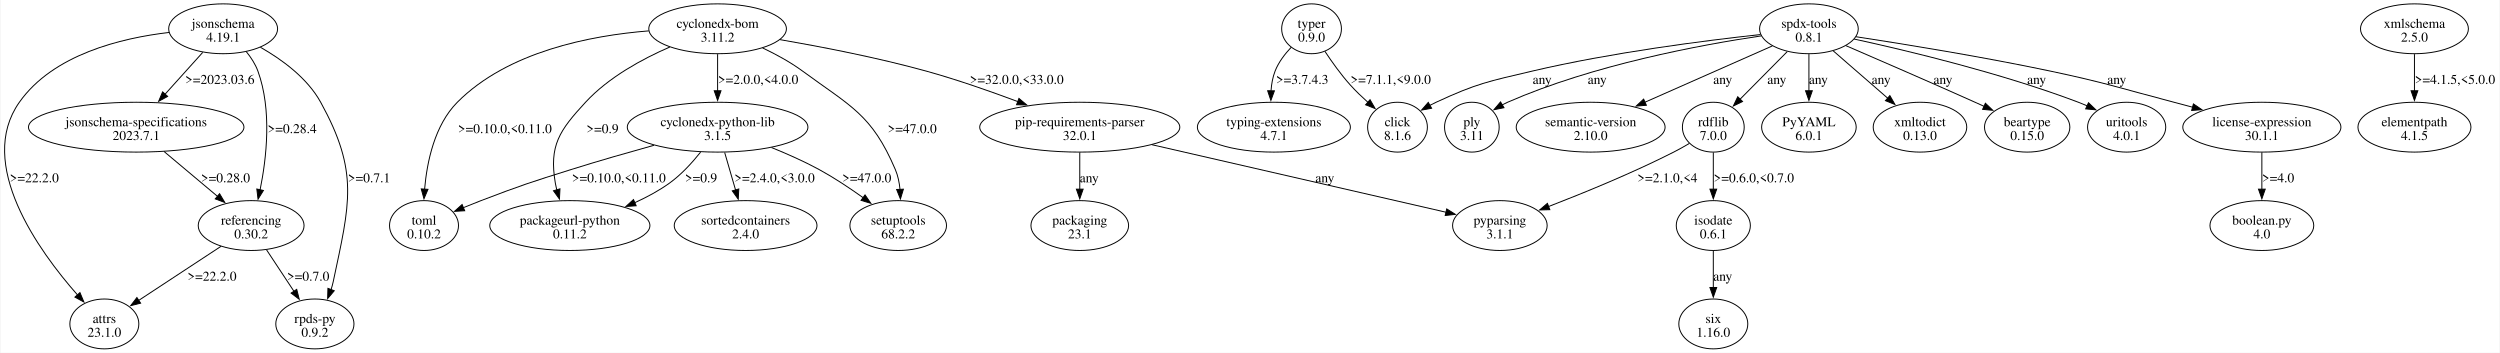
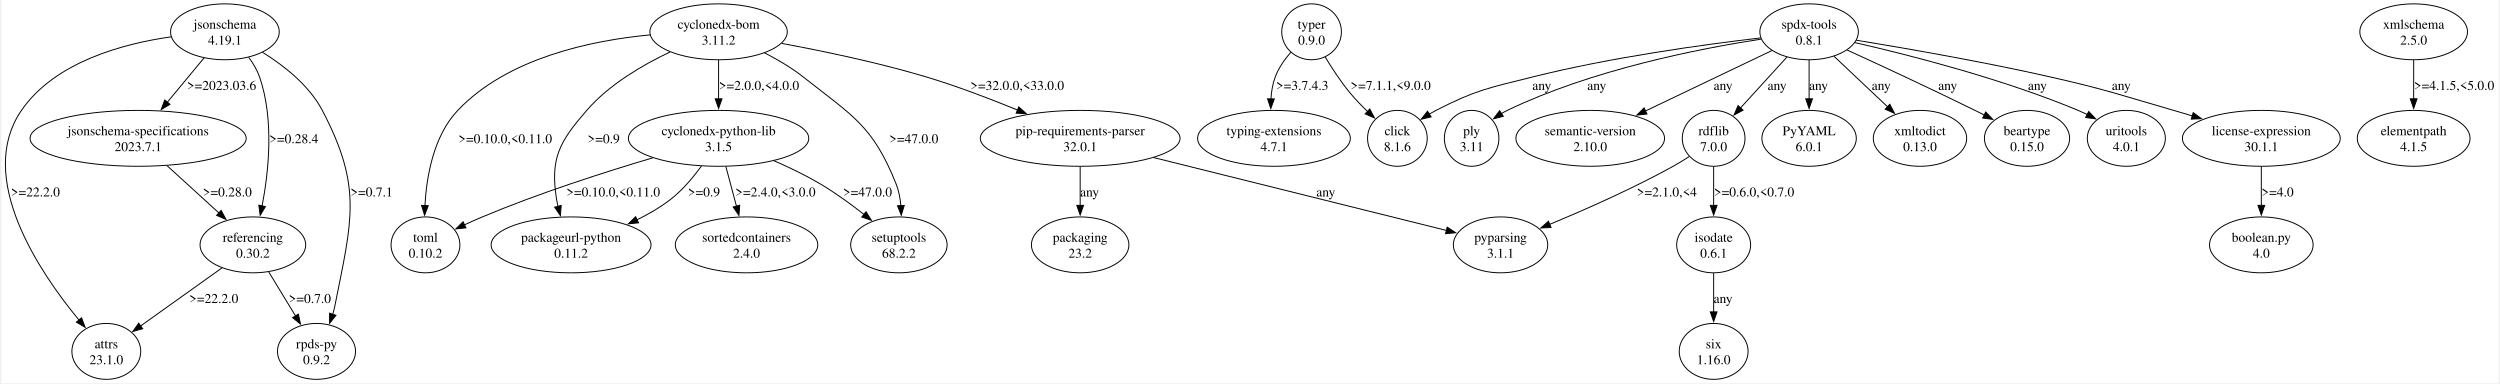
- <svg xmlns="http://www.w3.org/2000/svg" width="2587pt" height="365pt" viewBox="0.00 0.00 2587.46 365.23">
-   <g id="graph0" class="graph" transform="scale(1 1) rotate(0) translate(4 361.23)">
-     <polygon fill="white" stroke="none" points="-4,4 -4,-361.23 2583.46,-361.23 2583.46,4 -4,4" />
+ <svg xmlns="http://www.w3.org/2000/svg" width="2590pt" height="397pt" viewBox="0.00 0.00 2589.72 397.43">
+   <g id="graph0" class="graph" transform="scale(1 1) rotate(0) translate(4 393.43)">
+     <polygon fill="white" stroke="none" points="-4,4 -4,-393.43 2585.72,-393.43 2585.72,4 -4,4" />
    <g id="node1" class="node">
-       <ellipse fill="none" stroke="black" cx="103.46" cy="-25.81" rx="35.71" ry="25.81" />
-       <text text-anchor="middle" x="103.46" y="-26.76" font-family="Times,serif" font-size="14.00">attrs</text>
-       <text text-anchor="middle" x="103.46" y="-12.51" font-family="Times,serif" font-size="14.00">23.1.0</text>
+       <ellipse fill="none" stroke="black" cx="104.72" cy="-28.99" rx="35.71" ry="28.99" />
+       <text text-anchor="middle" x="104.72" y="-32.19" font-family="Times,serif" font-size="14.00">attrs</text>
+       <text text-anchor="middle" x="104.72" y="-15.69" font-family="Times,serif" font-size="14.00">23.1.0</text>
    </g>
    <g id="node2" class="node">
-       <ellipse fill="none" stroke="black" cx="738.46" cy="-331.42" rx="71.24" ry="25.81" />
-       <text text-anchor="middle" x="738.46" y="-332.37" font-family="Times,serif" font-size="14.00">cyclonedx-bom</text>
-       <text text-anchor="middle" x="738.46" y="-318.12" font-family="Times,serif" font-size="14.00">3.11.2</text>
+       <ellipse fill="none" stroke="black" cx="739.72" cy="-360.44" rx="71.24" ry="28.99" />
+       <text text-anchor="middle" x="739.72" y="-363.64" font-family="Times,serif" font-size="14.00">cyclonedx-bom</text>
+       <text text-anchor="middle" x="739.72" y="-347.14" font-family="Times,serif" font-size="14.00">3.11.2</text>
    </g>
    <g id="node3" class="node">
-       <ellipse fill="none" stroke="black" cx="738.46" cy="-229.55" rx="93.51" ry="25.81" />
-       <text text-anchor="middle" x="738.46" y="-230.5" font-family="Times,serif" font-size="14.00">cyclonedx-python-lib</text>
-       <text text-anchor="middle" x="738.46" y="-216.25" font-family="Times,serif" font-size="14.00">3.1.5</text>
+       <ellipse fill="none" stroke="black" cx="739.72" cy="-249.96" rx="93.51" ry="28.99" />
+       <text text-anchor="middle" x="739.72" y="-253.16" font-family="Times,serif" font-size="14.00">cyclonedx-python-lib</text>
+       <text text-anchor="middle" x="739.72" y="-236.66" font-family="Times,serif" font-size="14.00">3.1.5</text>
    </g>
    <g id="edge1" class="edge">
-       <path fill="none" stroke="black" d="M738.46,-305.21C738.46,-293.62 738.46,-279.65 738.46,-266.95" />
-       <polygon fill="black" stroke="black" points="741.96,-267.25 738.46,-257.25 734.96,-267.25 741.96,-267.25" />
-       <text text-anchor="middle" x="780.46" y="-274.31" font-family="Times,serif" font-size="14.00">&gt;=2.0.0,&lt;4.0.0</text>
+       <path fill="none" stroke="black" d="M739.72,-331.22C739.72,-318.89 739.72,-304.2 739.72,-290.78" />
+       <polygon fill="black" stroke="black" points="743.22,-290.93 739.72,-280.93 736.22,-290.93 743.22,-290.93" />
+       <text text-anchor="middle" x="781.72" y="-300.15" font-family="Times,serif" font-size="14.00">&gt;=2.0.0,&lt;4.0.0</text>
    </g>
    <g id="node4" class="node">
-       <ellipse fill="none" stroke="black" cx="585.46" cy="-127.68" rx="82.91" ry="25.81" />
-       <text text-anchor="middle" x="585.46" y="-128.63" font-family="Times,serif" font-size="14.00">packageurl-python</text>
-       <text text-anchor="middle" x="585.46" y="-114.38" font-family="Times,serif" font-size="14.00">0.11.2</text>
+       <ellipse fill="none" stroke="black" cx="586.72" cy="-139.47" rx="82.91" ry="28.99" />
+       <text text-anchor="middle" x="586.72" y="-142.67" font-family="Times,serif" font-size="14.00">packageurl-python</text>
+       <text text-anchor="middle" x="586.72" y="-126.17" font-family="Times,serif" font-size="14.00">0.11.2</text>
    </g>
    <g id="edge2" class="edge">
-       <path fill="none" stroke="black" d="M689.04,-312.57C660.48,-300.18 625.58,-281.23 601.71,-255.36 574.73,-226.13 563.78,-210.7 570.46,-171.49 570.85,-169.18 571.35,-166.84 571.93,-164.49" />
-       <polygon fill="black" stroke="black" points="575.23,-165.69 574.7,-155.11 568.51,-163.71 575.23,-165.69" />
-       <text text-anchor="middle" x="619.33" y="-223.37" font-family="Times,serif" font-size="14.00">&gt;=0.9</text>
+       <path fill="none" stroke="black" d="M689.33,-339.49C660.79,-326.02 626.25,-305.79 602.97,-278.95 574.54,-246.17 564.91,-229.31 571.72,-186.47 572.09,-184.13 572.56,-181.76 573.1,-179.38" />
+       <polygon fill="black" stroke="black" points="576.46,-180.37 575.68,-169.8 569.7,-178.55 576.46,-180.37" />
+       <text text-anchor="middle" x="620.59" y="-244.91" font-family="Times,serif" font-size="14.00">&gt;=0.9</text>
    </g>
    <g id="node5" class="node">
-       <ellipse fill="none" stroke="black" cx="1113.46" cy="-229.55" rx="103.59" ry="25.81" />
-       <text text-anchor="middle" x="1113.46" y="-230.5" font-family="Times,serif" font-size="14.00">pip-requirements-parser</text>
-       <text text-anchor="middle" x="1113.46" y="-216.25" font-family="Times,serif" font-size="14.00">32.0.1</text>
+       <ellipse fill="none" stroke="black" cx="1114.72" cy="-249.96" rx="103.59" ry="28.99" />
+       <text text-anchor="middle" x="1114.72" y="-253.16" font-family="Times,serif" font-size="14.00">pip-requirements-parser</text>
+       <text text-anchor="middle" x="1114.72" y="-236.66" font-family="Times,serif" font-size="14.00">32.0.1</text>
    </g>
    <g id="edge3" class="edge">
-       <path fill="none" stroke="black" d="M802.84,-320.24C846.09,-312.78 904.16,-301.53 954.46,-287.61 986.16,-278.83 1020.61,-266.79 1049.31,-256.03" />
-       <polygon fill="black" stroke="black" points="1050.48,-259.33 1058.59,-252.51 1048,-252.78 1050.48,-259.33" />
-       <text text-anchor="middle" x="1048.21" y="-274.31" font-family="Times,serif" font-size="14.00">&gt;=32.0.0,&lt;33.0.0</text>
+       <path fill="none" stroke="black" d="M805.17,-348.41C848.37,-340.42 905.97,-328.41 955.72,-313.45 987.2,-303.98 1021.22,-291 1049.69,-279.32" />
+       <polygon fill="black" stroke="black" points="1051.02,-282.56 1058.91,-275.49 1048.34,-276.09 1051.02,-282.56" />
+       <text text-anchor="middle" x="1049.47" y="-300.15" font-family="Times,serif" font-size="14.00">&gt;=32.0.0,&lt;33.0.0</text>
    </g>
    <g id="node6" class="node">
-       <ellipse fill="none" stroke="black" cx="925.46" cy="-127.68" rx="50.03" ry="25.81" />
-       <text text-anchor="middle" x="925.46" y="-128.63" font-family="Times,serif" font-size="14.00">setuptools</text>
-       <text text-anchor="middle" x="925.46" y="-114.38" font-family="Times,serif" font-size="14.00">68.2.2</text>
+       <ellipse fill="none" stroke="black" cx="926.72" cy="-139.47" rx="50.03" ry="28.99" />
+       <text text-anchor="middle" x="926.72" y="-142.67" font-family="Times,serif" font-size="14.00">setuptools</text>
+       <text text-anchor="middle" x="926.72" y="-126.17" font-family="Times,serif" font-size="14.00">68.2.2</text>
    </g>
    <g id="edge4" class="edge">
-       <path fill="none" stroke="black" d="M785.02,-311.62C798.95,-305 813.86,-296.86 826.46,-287.61 876.58,-250.76 897.99,-242.94 922.46,-185.74 925.21,-179.29 926.68,-172.05 927.35,-164.96" />
-       <polygon fill="black" stroke="black" points="930.84,-165.33 927.77,-155.19 923.84,-165.03 930.84,-165.33" />
-       <text text-anchor="middle" x="939.96" y="-223.37" font-family="Times,serif" font-size="14.00">&gt;=47.0.0</text>
+       <path fill="none" stroke="black" d="M787.38,-338.63C801.05,-331.6 815.54,-323.06 827.72,-313.45 878.76,-273.13 899.49,-263.34 923.72,-202.97 926.6,-195.79 928.11,-187.77 928.79,-179.93" />
+       <polygon fill="black" stroke="black" points="932.27,-180.34 929.19,-170.2 925.28,-180.05 932.27,-180.34" />
+       <text text-anchor="middle" x="942.22" y="-244.91" font-family="Times,serif" font-size="14.00">&gt;=47.0.0</text>
    </g>
    <g id="node7" class="node">
-       <ellipse fill="none" stroke="black" cx="434.46" cy="-127.68" rx="35.71" ry="25.81" />
-       <text text-anchor="middle" x="434.46" y="-128.63" font-family="Times,serif" font-size="14.00">toml</text>
-       <text text-anchor="middle" x="434.46" y="-114.38" font-family="Times,serif" font-size="14.00">0.10.2</text>
+       <ellipse fill="none" stroke="black" cx="435.72" cy="-139.47" rx="35.71" ry="28.99" />
+       <text text-anchor="middle" x="435.72" y="-142.67" font-family="Times,serif" font-size="14.00">toml</text>
+       <text text-anchor="middle" x="435.72" y="-126.17" font-family="Times,serif" font-size="14.00">0.10.2</text>
    </g>
    <g id="edge5" class="edge">
-       <path fill="none" stroke="black" d="M667.23,-329.26C606.54,-324.41 521.09,-307.79 468.96,-255.36 445.4,-231.67 437.51,-193.58 435.07,-165.35" />
-       <polygon fill="black" stroke="black" points="438.56,-165.18 434.42,-155.43 431.58,-165.64 438.56,-165.18" />
-       <text text-anchor="middle" x="518.21" y="-223.37" font-family="Times,serif" font-size="14.00">&gt;=0.10.0,&lt;0.11.0</text>
+       <path fill="none" stroke="black" d="M668.65,-357.24C607.37,-351.45 520.83,-333.31 469.22,-278.95 444.15,-252.55 436.83,-210.72 435.14,-179.95" />
+       <polygon fill="black" stroke="black" points="438.65,-180.13 434.8,-170.26 431.65,-180.37 438.65,-180.13" />
+       <text text-anchor="middle" x="518.47" y="-244.91" font-family="Times,serif" font-size="14.00">&gt;=0.10.0,&lt;0.11.0</text>
    </g>
    <g id="edge8" class="edge">
-       <path fill="none" stroke="black" d="M720.86,-203.72C712.1,-192.73 700.76,-180.32 688.46,-171.49 677.58,-163.68 665.06,-156.97 652.59,-151.33" />
-       <polygon fill="black" stroke="black" points="654.12,-148.17 643.55,-147.44 651.35,-154.6 654.12,-148.17" />
-       <text text-anchor="middle" x="721.33" y="-172.44" font-family="Times,serif" font-size="14.00">&gt;=0.9</text>
+       <path fill="none" stroke="black" d="M721.97,-221.23C713.34,-209.37 702.14,-196.07 689.72,-186.47 679.24,-178.37 667.12,-171.35 654.96,-165.39" />
+       <polygon fill="black" stroke="black" points="656.67,-162.33 646.13,-161.28 653.71,-168.67 656.67,-162.33" />
+       <text text-anchor="middle" x="724.59" y="-189.67" font-family="Times,serif" font-size="14.00">&gt;=0.9</text>
    </g>
    <g id="edge9" class="edge">
-       <path fill="none" stroke="black" d="M794.28,-208.45C810.48,-201.91 827.97,-194.15 843.46,-185.74 859.06,-177.26 875.3,-166.44 889.16,-156.51" />
-       <polygon fill="black" stroke="black" points="891.11,-159.42 897.13,-150.7 886.99,-153.76 891.11,-159.42" />
-       <text text-anchor="middle" x="892.96" y="-172.44" font-family="Times,serif" font-size="14.00">&gt;=47.0.0</text>
+       <path fill="none" stroke="black" d="M797.07,-226.77C812.89,-219.87 829.8,-211.75 844.72,-202.97 860.53,-193.66 876.83,-181.78 890.7,-170.88" />
+       <polygon fill="black" stroke="black" points="892.62,-173.83 898.24,-164.85 888.24,-168.36 892.62,-173.83" />
+       <text text-anchor="middle" x="894.22" y="-189.67" font-family="Times,serif" font-size="14.00">&gt;=47.0.0</text>
    </g>
    <g id="edge11" class="edge">
-       <path fill="none" stroke="black" d="M672.59,-210.81C645.91,-203.4 614.86,-194.49 586.96,-185.74 545.01,-172.59 534.52,-169.18 493.46,-153.49 487.4,-151.17 481.05,-148.63 474.84,-146.08" />
-       <polygon fill="black" stroke="black" points="476.59,-143.01 466.02,-142.39 473.9,-149.47 476.59,-143.01" />
-       <text text-anchor="middle" x="636.21" y="-172.44" font-family="Times,serif" font-size="14.00">&gt;=0.10.0,&lt;0.11.0</text>
+       <path fill="none" stroke="black" d="M671.57,-229.8C621.8,-215.03 553.11,-193.03 494.72,-168.47 488.62,-165.9 482.25,-163.06 476.03,-160.19" />
+       <polygon fill="black" stroke="black" points="477.71,-157.11 467.17,-156.03 474.73,-163.44 477.71,-157.11" />
+       <text text-anchor="middle" x="630.47" y="-189.67" font-family="Times,serif" font-size="14.00">&gt;=0.10.0,&lt;0.11.0</text>
    </g>
    <g id="node10" class="node">
-       <ellipse fill="none" stroke="black" cx="767.46" cy="-127.68" rx="73.89" ry="25.81" />
-       <text text-anchor="middle" x="767.46" y="-128.63" font-family="Times,serif" font-size="14.00">sortedcontainers</text>
-       <text text-anchor="middle" x="767.46" y="-114.38" font-family="Times,serif" font-size="14.00">2.4.0</text>
+       <ellipse fill="none" stroke="black" cx="768.72" cy="-139.47" rx="73.89" ry="28.99" />
+       <text text-anchor="middle" x="768.72" y="-142.67" font-family="Times,serif" font-size="14.00">sortedcontainers</text>
+       <text text-anchor="middle" x="768.72" y="-126.17" font-family="Times,serif" font-size="14.00">2.4.0</text>
    </g>
    <g id="edge10" class="edge">
-       <path fill="none" stroke="black" d="M745.77,-203.35C749.2,-191.55 753.34,-177.28 757.08,-164.4" />
-       <polygon fill="black" stroke="black" points="760.39,-165.56 759.82,-154.98 753.67,-163.61 760.39,-165.56" />
-       <text text-anchor="middle" x="797.46" y="-172.44" font-family="Times,serif" font-size="14.00">&gt;=2.4.0,&lt;3.0.0</text>
+       <path fill="none" stroke="black" d="M747.26,-220.74C750.62,-208.18 754.62,-193.19 758.26,-179.58" />
+       <polygon fill="black" stroke="black" points="761.62,-180.58 760.82,-170.01 754.86,-178.77 761.62,-180.58" />
+       <text text-anchor="middle" x="798.72" y="-189.67" font-family="Times,serif" font-size="14.00">&gt;=2.4.0,&lt;3.0.0</text>
    </g>
    <g id="node8" class="node">
-       <ellipse fill="none" stroke="black" cx="1113.46" cy="-127.68" rx="50.56" ry="25.81" />
-       <text text-anchor="middle" x="1113.46" y="-128.63" font-family="Times,serif" font-size="14.00">packaging</text>
-       <text text-anchor="middle" x="1113.46" y="-114.38" font-family="Times,serif" font-size="14.00">23.1</text>
+       <ellipse fill="none" stroke="black" cx="1114.72" cy="-139.47" rx="50.56" ry="28.99" />
+       <text text-anchor="middle" x="1114.72" y="-142.67" font-family="Times,serif" font-size="14.00">packaging</text>
+       <text text-anchor="middle" x="1114.72" y="-126.17" font-family="Times,serif" font-size="14.00">23.2</text>
    </g>
    <g id="edge6" class="edge">
-       <path fill="none" stroke="black" d="M1113.46,-203.35C1113.46,-191.75 1113.46,-177.79 1113.46,-165.08" />
-       <polygon fill="black" stroke="black" points="1116.96,-165.38 1113.46,-155.38 1109.96,-165.38 1116.96,-165.38" />
-       <text text-anchor="middle" x="1123.21" y="-172.44" font-family="Times,serif" font-size="14.00">any</text>
+       <path fill="none" stroke="black" d="M1114.72,-220.74C1114.72,-208.4 1114.72,-193.72 1114.72,-180.3" />
+       <polygon fill="black" stroke="black" points="1118.22,-180.44 1114.72,-170.44 1111.22,-180.44 1118.22,-180.44" />
+       <text text-anchor="middle" x="1124.47" y="-189.67" font-family="Times,serif" font-size="14.00">any</text>
    </g>
    <g id="node9" class="node">
-       <ellipse fill="none" stroke="black" cx="1548.46" cy="-127.68" rx="48.97" ry="25.81" />
-       <text text-anchor="middle" x="1548.46" y="-128.63" font-family="Times,serif" font-size="14.00">pyparsing</text>
-       <text text-anchor="middle" x="1548.46" y="-114.38" font-family="Times,serif" font-size="14.00">3.1.1</text>
+       <ellipse fill="none" stroke="black" cx="1550.72" cy="-139.47" rx="48.97" ry="28.99" />
+       <text text-anchor="middle" x="1550.72" y="-142.67" font-family="Times,serif" font-size="14.00">pyparsing</text>
+       <text text-anchor="middle" x="1550.72" y="-126.17" font-family="Times,serif" font-size="14.00">3.1.1</text>
    </g>
    <g id="edge7" class="edge">
-       <path fill="none" stroke="black" d="M1188.23,-211.38C1274.83,-191.5 1415.45,-159.21 1492.9,-141.43" />
-       <polygon fill="black" stroke="black" points="1493.42,-144.91 1502.38,-139.26 1491.85,-138.08 1493.42,-144.91" />
-       <text text-anchor="middle" x="1367.21" y="-172.44" font-family="Times,serif" font-size="14.00">any</text>
+       <path fill="none" stroke="black" d="M1190.91,-230C1277.69,-208.41 1417.44,-173.64 1494.75,-154.4" />
+       <polygon fill="black" stroke="black" points="1495.36,-157.85 1504.22,-152.04 1493.67,-151.06 1495.36,-157.85" />
+       <text text-anchor="middle" x="1369.47" y="-189.67" font-family="Times,serif" font-size="14.00">any</text>
    </g>
    <g id="node11" class="node">
-       <ellipse fill="none" stroke="black" cx="226.46" cy="-331.42" rx="56.39" ry="25.81" />
-       <text text-anchor="middle" x="226.46" y="-332.37" font-family="Times,serif" font-size="14.00">jsonschema</text>
-       <text text-anchor="middle" x="226.46" y="-318.12" font-family="Times,serif" font-size="14.00">4.19.1</text>
+       <ellipse fill="none" stroke="black" cx="227.72" cy="-360.44" rx="56.39" ry="28.99" />
+       <text text-anchor="middle" x="227.72" y="-363.64" font-family="Times,serif" font-size="14.00">jsonschema</text>
+       <text text-anchor="middle" x="227.72" y="-347.14" font-family="Times,serif" font-size="14.00">4.19.1</text>
    </g>
    <g id="edge12" class="edge">
-       <path fill="none" stroke="black" d="M170.55,-327.63C120.68,-321.84 50.31,-304.76 15.46,-255.36 -29.59,-191.52 35.37,-101.58 75.62,-55.89" />
-       <polygon fill="black" stroke="black" points="78.19,-58.26 82.29,-48.49 72.99,-53.58 78.19,-58.26" />
-       <text text-anchor="middle" x="30.96" y="-172.44" font-family="Times,serif" font-size="14.00">&gt;=22.2.0</text>
+       <path fill="none" stroke="black" d="M172.16,-355.25C122.17,-348.19 51.41,-329.32 16.72,-278.95 -31.14,-209.47 35.29,-111.21 76.42,-61.47" />
+       <polygon fill="black" stroke="black" points="79.02,-63.82 82.8,-53.92 73.67,-59.3 79.02,-63.82" />
+       <text text-anchor="middle" x="31.22" y="-189.67" font-family="Times,serif" font-size="14.00">&gt;=22.2.0</text>
    </g>
    <g id="node12" class="node">
-       <ellipse fill="none" stroke="black" cx="136.46" cy="-229.55" rx="111.55" ry="25.81" />
-       <text text-anchor="middle" x="136.46" y="-230.5" font-family="Times,serif" font-size="14.00">jsonschema-specifications</text>
-       <text text-anchor="middle" x="136.46" y="-216.25" font-family="Times,serif" font-size="14.00">2023.7.1</text>
+       <ellipse fill="none" stroke="black" cx="137.72" cy="-249.96" rx="112.08" ry="28.99" />
+       <text text-anchor="middle" x="137.72" y="-253.16" font-family="Times,serif" font-size="14.00">jsonschema-specifications</text>
+       <text text-anchor="middle" x="137.72" y="-236.66" font-family="Times,serif" font-size="14.00">2023.7.1</text>
    </g>
    <g id="edge13" class="edge">
-       <path fill="none" stroke="black" d="M205.35,-307C193.74,-294.11 179.13,-277.9 166.35,-263.72" />
-       <polygon fill="black" stroke="black" points="168.99,-261.42 159.69,-256.33 163.79,-266.1 168.99,-261.42" />
-       <text text-anchor="middle" x="223.08" y="-274.31" font-family="Times,serif" font-size="14.00">&gt;=2023.03.6</text>
+       <path fill="none" stroke="black" d="M206.16,-333.46C194.68,-319.62 180.38,-302.39 167.83,-287.25" />
+       <polygon fill="black" stroke="black" points="170.72,-285.25 161.64,-279.79 165.33,-289.72 170.72,-285.25" />
+       <text text-anchor="middle" x="224.34" y="-300.15" font-family="Times,serif" font-size="14.00">&gt;=2023.03.6</text>
    </g>
    <g id="node13" class="node">
-       <ellipse fill="none" stroke="black" cx="255.46" cy="-127.68" rx="54.8" ry="25.81" />
-       <text text-anchor="middle" x="255.46" y="-128.63" font-family="Times,serif" font-size="14.00">referencing</text>
-       <text text-anchor="middle" x="255.46" y="-114.38" font-family="Times,serif" font-size="14.00">0.30.2</text>
+       <ellipse fill="none" stroke="black" cx="256.72" cy="-139.47" rx="54.8" ry="28.99" />
+       <text text-anchor="middle" x="256.72" y="-142.67" font-family="Times,serif" font-size="14.00">referencing</text>
+       <text text-anchor="middle" x="256.72" y="-126.17" font-family="Times,serif" font-size="14.00">0.30.2</text>
    </g>
    <g id="edge14" class="edge">
-       <path fill="none" stroke="black" d="M250.33,-307.88C255.28,-301.82 259.79,-294.91 262.46,-287.61 277.14,-247.34 271.44,-197.48 264.69,-164.46" />
-       <polygon fill="black" stroke="black" points="268.17,-164.02 262.61,-155.01 261.34,-165.53 268.17,-164.02" />
-       <text text-anchor="middle" x="297.96" y="-223.37" font-family="Times,serif" font-size="14.00">&gt;=0.28.4</text>
+       <path fill="none" stroke="black" d="M252.36,-334.01C257.01,-327.75 261.2,-320.73 263.72,-313.45 278.88,-269.48 273.15,-215.46 266.25,-179.61" />
+       <polygon fill="black" stroke="black" points="269.74,-179.21 264.3,-170.13 262.89,-180.63 269.74,-179.21" />
+       <text text-anchor="middle" x="299.22" y="-244.91" font-family="Times,serif" font-size="14.00">&gt;=0.28.4</text>
    </g>
    <g id="node14" class="node">
-       <ellipse fill="none" stroke="black" cx="321.46" cy="-25.81" rx="40.48" ry="25.81" />
-       <text text-anchor="middle" x="321.46" y="-26.76" font-family="Times,serif" font-size="14.00">rpds-py</text>
-       <text text-anchor="middle" x="321.46" y="-12.51" font-family="Times,serif" font-size="14.00">0.9.2</text>
+       <ellipse fill="none" stroke="black" cx="322.72" cy="-28.99" rx="40.48" ry="28.99" />
+       <text text-anchor="middle" x="322.72" y="-32.19" font-family="Times,serif" font-size="14.00">rpds-py</text>
+       <text text-anchor="middle" x="322.72" y="-15.69" font-family="Times,serif" font-size="14.00">0.9.2</text>
    </g>
    <g id="edge15" class="edge">
-       <path fill="none" stroke="black" d="M265.05,-312.28C287.32,-299.63 313.59,-280.52 327.46,-255.36 367.4,-182.88 357.61,-150.57 340.46,-69.62 339.87,-66.83 339.08,-64.01 338.17,-61.21" />
-       <polygon fill="black" stroke="black" points="341.52,-60.17 334.68,-52.08 334.98,-62.67 341.52,-60.17" />
-       <text text-anchor="middle" x="377.58" y="-172.44" font-family="Times,serif" font-size="14.00">&gt;=0.7.1</text>
+       <path fill="none" stroke="black" d="M266.67,-339.21C288.93,-325.42 315.05,-304.95 328.72,-278.95 370.76,-198.93 359.31,-164.65 341.72,-75.98 341.16,-73.17 340.42,-70.3 339.57,-67.46" />
+       <polygon fill="black" stroke="black" points="342.9,-66.39 336.29,-58.11 336.3,-68.7 342.9,-66.39" />
+       <text text-anchor="middle" x="379.84" y="-189.67" font-family="Times,serif" font-size="14.00">&gt;=0.7.1</text>
    </g>
    <g id="edge18" class="edge">
-       <path fill="none" stroke="black" d="M165.26,-204.37C182.05,-190.28 203.33,-172.43 221,-157.59" />
-       <polygon fill="black" stroke="black" points="222.78,-160.67 228.19,-151.56 218.28,-155.31 222.78,-160.67" />
-       <text text-anchor="middle" x="228.96" y="-172.44" font-family="Times,serif" font-size="14.00">&gt;=0.28.0</text>
+       <path fill="none" stroke="black" d="M167.74,-221.58C184.19,-206.59 204.66,-187.93 221.82,-172.29" />
+       <polygon fill="black" stroke="black" points="223.79,-175.22 228.83,-165.9 219.08,-170.05 223.79,-175.22" />
+       <text text-anchor="middle" x="230.22" y="-189.67" font-family="Times,serif" font-size="14.00">&gt;=0.28.0</text>
    </g>
    <g id="edge16" class="edge">
-       <path fill="none" stroke="black" d="M224.33,-106.23C199.53,-89.93 164.8,-67.11 138.93,-50.12" />
-       <polygon fill="black" stroke="black" points="141.03,-47.31 130.75,-44.74 137.18,-53.16 141.03,-47.31" />
-       <text text-anchor="middle" x="214.96" y="-70.57" font-family="Times,serif" font-size="14.00">&gt;=22.2.0</text>
+       <path fill="none" stroke="black" d="M224.85,-115.73C200.15,-98.1 165.93,-73.68 140.33,-55.41" />
+       <polygon fill="black" stroke="black" points="142.38,-52.57 132.21,-49.61 138.31,-58.27 142.38,-52.57" />
+       <text text-anchor="middle" x="216.22" y="-79.18" font-family="Times,serif" font-size="14.00">&gt;=22.2.0</text>
    </g>
    <g id="edge17" class="edge">
-       <path fill="none" stroke="black" d="M271.43,-102.5C279.99,-89.56 290.64,-73.43 299.92,-59.39" />
-       <polygon fill="black" stroke="black" points="302.65,-61.61 305.25,-51.34 296.81,-57.75 302.65,-61.61" />
-       <text text-anchor="middle" x="314.58" y="-70.57" font-family="Times,serif" font-size="14.00">&gt;=0.7.0</text>
+       <path fill="none" stroke="black" d="M273.2,-111.38C281.66,-97.48 292.06,-80.38 301.15,-65.44" />
+       <polygon fill="black" stroke="black" points="303.9,-67.65 306.11,-57.29 297.92,-64.01 303.9,-67.65" />
+       <text text-anchor="middle" x="315.84" y="-79.18" font-family="Times,serif" font-size="14.00">&gt;=0.7.0</text>
    </g>
    <g id="node15" class="node">
-       <ellipse fill="none" stroke="black" cx="1868.46" cy="-331.42" rx="51.09" ry="25.81" />
-       <text text-anchor="middle" x="1868.46" y="-332.37" font-family="Times,serif" font-size="14.00">spdx-tools</text>
-       <text text-anchor="middle" x="1868.46" y="-318.12" font-family="Times,serif" font-size="14.00">0.8.1</text>
+       <ellipse fill="none" stroke="black" cx="1870.72" cy="-360.44" rx="51.09" ry="28.99" />
+       <text text-anchor="middle" x="1870.72" y="-363.64" font-family="Times,serif" font-size="14.00">spdx-tools</text>
+       <text text-anchor="middle" x="1870.72" y="-347.14" font-family="Times,serif" font-size="14.00">0.8.1</text>
    </g>
    <g id="node16" class="node">
-       <ellipse fill="none" stroke="black" cx="1442.46" cy="-229.55" rx="30.94" ry="25.81" />
-       <text text-anchor="middle" x="1442.46" y="-230.5" font-family="Times,serif" font-size="14.00">click</text>
-       <text text-anchor="middle" x="1442.46" y="-216.25" font-family="Times,serif" font-size="14.00">8.1.6</text>
+       <ellipse fill="none" stroke="black" cx="1443.72" cy="-249.96" rx="30.94" ry="28.99" />
+       <text text-anchor="middle" x="1443.72" y="-253.16" font-family="Times,serif" font-size="14.00">click</text>
+       <text text-anchor="middle" x="1443.72" y="-236.66" font-family="Times,serif" font-size="14.00">8.1.6</text>
    </g>
    <g id="edge19" class="edge">
-       <path fill="none" stroke="black" d="M1818.29,-325.46C1760.72,-319.19 1663.71,-306.83 1581.96,-287.61 1536.7,-276.97 1524.63,-274.92 1482.46,-255.36 1480.31,-254.36 1478.14,-253.28 1475.98,-252.13" />
-       <polygon fill="black" stroke="black" points="1477.78,-249.13 1467.36,-247.23 1474.32,-255.21 1477.78,-249.13" />
-       <text text-anchor="middle" x="1592.21" y="-274.31" font-family="Times,serif" font-size="14.00">any</text>
+       <path fill="none" stroke="black" d="M1820.58,-354.12C1762.78,-347.36 1665.21,-334.05 1583.22,-313.45 1537.82,-302.04 1525.4,-300.24 1483.72,-278.95 1481.36,-277.74 1478.98,-276.42 1476.63,-275.02" />
+       <polygon fill="black" stroke="black" points="1478.74,-272.21 1468.43,-269.77 1474.97,-278.11 1478.74,-272.21" />
+       <text text-anchor="middle" x="1593.47" y="-300.15" font-family="Times,serif" font-size="14.00">any</text>
    </g>
    <g id="node17" class="node">
-       <ellipse fill="none" stroke="black" cx="1868.46" cy="-229.55" rx="48.97" ry="25.81" />
-       <text text-anchor="middle" x="1868.46" y="-230.5" font-family="Times,serif" font-size="14.00">PyYAML</text>
-       <text text-anchor="middle" x="1868.46" y="-216.25" font-family="Times,serif" font-size="14.00">6.0.1</text>
+       <ellipse fill="none" stroke="black" cx="1870.72" cy="-249.96" rx="48.97" ry="28.99" />
+       <text text-anchor="middle" x="1870.72" y="-253.16" font-family="Times,serif" font-size="14.00">PyYAML</text>
+       <text text-anchor="middle" x="1870.72" y="-236.66" font-family="Times,serif" font-size="14.00">6.0.1</text>
    </g>
    <g id="edge20" class="edge">
-       <path fill="none" stroke="black" d="M1868.46,-305.21C1868.46,-293.62 1868.46,-279.65 1868.46,-266.95" />
-       <polygon fill="black" stroke="black" points="1871.96,-267.25 1868.46,-257.25 1864.96,-267.25 1871.96,-267.25" />
-       <text text-anchor="middle" x="1878.21" y="-274.31" font-family="Times,serif" font-size="14.00">any</text>
+       <path fill="none" stroke="black" d="M1870.72,-331.22C1870.72,-318.89 1870.72,-304.2 1870.72,-290.78" />
+       <polygon fill="black" stroke="black" points="1874.22,-290.93 1870.72,-280.93 1867.22,-290.93 1874.22,-290.93" />
+       <text text-anchor="middle" x="1880.47" y="-300.15" font-family="Times,serif" font-size="14.00">any</text>
    </g>
    <g id="node18" class="node">
-       <ellipse fill="none" stroke="black" cx="1983.46" cy="-229.55" rx="48.44" ry="25.81" />
-       <text text-anchor="middle" x="1983.46" y="-230.5" font-family="Times,serif" font-size="14.00">xmltodict</text>
-       <text text-anchor="middle" x="1983.46" y="-216.25" font-family="Times,serif" font-size="14.00">0.13.0</text>
+       <ellipse fill="none" stroke="black" cx="1985.72" cy="-249.96" rx="48.44" ry="28.99" />
+       <text text-anchor="middle" x="1985.72" y="-253.16" font-family="Times,serif" font-size="14.00">xmltodict</text>
+       <text text-anchor="middle" x="1985.72" y="-236.66" font-family="Times,serif" font-size="14.00">0.13.0</text>
    </g>
    <g id="edge21" class="edge">
-       <path fill="none" stroke="black" d="M1893.69,-308.5C1910.28,-294.09 1932.17,-275.08 1950.18,-259.44" />
-       <polygon fill="black" stroke="black" points="1952.27,-262.26 1957.53,-253.06 1947.68,-256.98 1952.27,-262.26" />
-       <text text-anchor="middle" x="1943.21" y="-274.31" font-family="Times,serif" font-size="14.00">any</text>
+       <path fill="none" stroke="black" d="M1896.52,-335.09C1912.91,-319.63 1934.3,-299.46 1952.02,-282.74" />
+       <polygon fill="black" stroke="black" points="1954.42,-285.29 1959.29,-275.89 1949.61,-280.2 1954.42,-285.29" />
+       <text text-anchor="middle" x="1945.47" y="-300.15" font-family="Times,serif" font-size="14.00">any</text>
    </g>
    <g id="node19" class="node">
-       <ellipse fill="none" stroke="black" cx="1769.46" cy="-229.55" rx="32" ry="25.81" />
-       <text text-anchor="middle" x="1769.46" y="-230.5" font-family="Times,serif" font-size="14.00">rdflib</text>
-       <text text-anchor="middle" x="1769.46" y="-216.25" font-family="Times,serif" font-size="14.00">7.0.0</text>
+       <ellipse fill="none" stroke="black" cx="1771.72" cy="-249.96" rx="32.53" ry="28.99" />
+       <text text-anchor="middle" x="1771.72" y="-253.16" font-family="Times,serif" font-size="14.00">rdflib</text>
+       <text text-anchor="middle" x="1771.72" y="-236.66" font-family="Times,serif" font-size="14.00">7.0.0</text>
    </g>
    <g id="edge22" class="edge">
-       <path fill="none" stroke="black" d="M1845.99,-307.75C1831.42,-293.05 1812.33,-273.8 1796.87,-258.2" />
-       <polygon fill="black" stroke="black" points="1799.74,-256.13 1790.22,-251.49 1794.77,-261.06 1799.74,-256.13" />
-       <text text-anchor="middle" x="1835.21" y="-274.31" font-family="Times,serif" font-size="14.00">any</text>
+       <path fill="none" stroke="black" d="M1847.75,-334.28C1833.36,-318.5 1814.71,-298.06 1799.48,-281.38" />
+       <polygon fill="black" stroke="black" points="1802.22,-279.19 1792.89,-274.16 1797.05,-283.9 1802.22,-279.19" />
+       <text text-anchor="middle" x="1837.47" y="-300.15" font-family="Times,serif" font-size="14.00">any</text>
    </g>
    <g id="node20" class="node">
-       <ellipse fill="none" stroke="black" cx="2094.46" cy="-229.55" rx="44.19" ry="25.81" />
-       <text text-anchor="middle" x="2094.46" y="-230.5" font-family="Times,serif" font-size="14.00">beartype</text>
-       <text text-anchor="middle" x="2094.46" y="-216.25" font-family="Times,serif" font-size="14.00">0.15.0</text>
+       <ellipse fill="none" stroke="black" cx="2096.72" cy="-249.96" rx="44.19" ry="28.99" />
+       <text text-anchor="middle" x="2096.72" y="-253.16" font-family="Times,serif" font-size="14.00">beartype</text>
+       <text text-anchor="middle" x="2096.72" y="-236.66" font-family="Times,serif" font-size="14.00">0.15.0</text>
    </g>
    <g id="edge23" class="edge">
-       <path fill="none" stroke="black" d="M1906.8,-313.93C1941.72,-298.86 1994.66,-275.86 2040.46,-255.36 2043.56,-253.97 2046.75,-252.53 2049.97,-251.07" />
-       <polygon fill="black" stroke="black" points="2051.19,-254.35 2058.84,-247.02 2048.29,-247.99 2051.19,-254.35" />
-       <text text-anchor="middle" x="2007.21" y="-274.31" font-family="Times,serif" font-size="14.00">any</text>
+       <path fill="none" stroke="black" d="M1910.21,-341.51C1945.21,-325.49 1997.62,-301.18 2042.72,-278.95 2045.94,-277.36 2049.25,-275.7 2052.59,-274.02" />
+       <polygon fill="black" stroke="black" points="2053.88,-277.29 2061.19,-269.62 2050.7,-271.05 2053.88,-277.29" />
+       <text text-anchor="middle" x="2014.47" y="-300.15" font-family="Times,serif" font-size="14.00">any</text>
    </g>
    <g id="node21" class="node">
-       <ellipse fill="none" stroke="black" cx="2197.46" cy="-229.55" rx="40.48" ry="25.81" />
-       <text text-anchor="middle" x="2197.46" y="-230.5" font-family="Times,serif" font-size="14.00">uritools</text>
-       <text text-anchor="middle" x="2197.46" y="-216.25" font-family="Times,serif" font-size="14.00">4.0.1</text>
+       <ellipse fill="none" stroke="black" cx="2199.72" cy="-249.96" rx="40.48" ry="28.99" />
+       <text text-anchor="middle" x="2199.72" y="-253.16" font-family="Times,serif" font-size="14.00">uritools</text>
+       <text text-anchor="middle" x="2199.72" y="-236.66" font-family="Times,serif" font-size="14.00">4.0.1</text>
    </g>
    <g id="edge24" class="edge">
-       <path fill="none" stroke="black" d="M1915.25,-320.8C1971.41,-308.59 2067.94,-285.44 2147.46,-255.36 2150.47,-254.22 2153.55,-252.95 2156.62,-251.62" />
-       <polygon fill="black" stroke="black" points="2157.94,-254.86 2165.57,-247.51 2155.02,-248.5 2157.94,-254.86" />
-       <text text-anchor="middle" x="2104.21" y="-274.31" font-family="Times,serif" font-size="14.00">any</text>
+       <path fill="none" stroke="black" d="M1918.24,-349.25C1974.69,-336.34 2071.1,-311.78 2149.72,-278.95 2152.87,-277.63 2156.08,-276.16 2159.28,-274.6" />
+       <polygon fill="black" stroke="black" points="2160.7,-277.81 2167.99,-270.11 2157.49,-271.59 2160.7,-277.81" />
+       <text text-anchor="middle" x="2107.47" y="-300.15" font-family="Times,serif" font-size="14.00">any</text>
    </g>
    <g id="node22" class="node">
-       <ellipse fill="none" stroke="black" cx="2337.46" cy="-229.55" rx="81.85" ry="25.81" />
-       <text text-anchor="middle" x="2337.46" y="-230.5" font-family="Times,serif" font-size="14.00">license-expression</text>
-       <text text-anchor="middle" x="2337.46" y="-216.25" font-family="Times,serif" font-size="14.00">30.1.1</text>
+       <ellipse fill="none" stroke="black" cx="2339.72" cy="-249.96" rx="81.85" ry="28.99" />
+       <text text-anchor="middle" x="2339.72" y="-253.16" font-family="Times,serif" font-size="14.00">license-expression</text>
+       <text text-anchor="middle" x="2339.72" y="-236.66" font-family="Times,serif" font-size="14.00">30.1.1</text>
    </g>
    <g id="edge25" class="edge">
-       <path fill="none" stroke="black" d="M1917.06,-323.23C1967.59,-315.5 2048.88,-302.31 2118.46,-287.61 2175.85,-275.48 2189.71,-270.24 2246.46,-255.36 2252.75,-253.71 2259.28,-251.97 2265.82,-250.22" />
-       <polygon fill="black" stroke="black" points="2266.59,-253.63 2275.34,-247.65 2264.77,-246.87 2266.59,-253.63" />
-       <text text-anchor="middle" x="2187.21" y="-274.31" font-family="Times,serif" font-size="14.00">any</text>
+       <path fill="none" stroke="black" d="M1919.55,-351.74C1970.31,-343.45 2051.94,-329.29 2121.72,-313.45 2178.75,-300.5 2192.53,-295.22 2248.72,-278.95 2255.02,-277.12 2261.56,-275.19 2268.11,-273.23" />
+       <polygon fill="black" stroke="black" points="2269.09,-276.59 2277.65,-270.35 2267.07,-269.88 2269.09,-276.59" />
+       <text text-anchor="middle" x="2194.47" y="-300.15" font-family="Times,serif" font-size="14.00">any</text>
    </g>
    <g id="node23" class="node">
-       <ellipse fill="none" stroke="black" cx="1519.46" cy="-229.55" rx="28.28" ry="25.81" />
-       <text text-anchor="middle" x="1519.46" y="-230.5" font-family="Times,serif" font-size="14.00">ply</text>
-       <text text-anchor="middle" x="1519.46" y="-216.25" font-family="Times,serif" font-size="14.00">3.11</text>
+       <ellipse fill="none" stroke="black" cx="1520.72" cy="-249.96" rx="28.28" ry="28.99" />
+       <text text-anchor="middle" x="1520.72" y="-253.16" font-family="Times,serif" font-size="14.00">ply</text>
+       <text text-anchor="middle" x="1520.72" y="-236.66" font-family="Times,serif" font-size="14.00">3.11</text>
    </g>
    <g id="edge26" class="edge">
-       <path fill="none" stroke="black" d="M1819.17,-324.07C1756.17,-314.74 1644.72,-294.07 1556.46,-255.36 1554.49,-254.49 1552.52,-253.53 1550.56,-252.49" />
-       <polygon fill="black" stroke="black" points="1552.71,-249.7 1542.32,-247.62 1549.15,-255.72 1552.71,-249.7" />
-       <text text-anchor="middle" x="1649.21" y="-274.31" font-family="Times,serif" font-size="14.00">any</text>
+       <path fill="none" stroke="black" d="M1820.91,-352.85C1757.34,-343.07 1645.13,-321.14 1557.72,-278.95 1555.54,-277.9 1553.36,-276.7 1551.21,-275.42" />
+       <polygon fill="black" stroke="black" points="1553.61,-272.82 1543.35,-270.19 1549.74,-278.65 1553.61,-272.82" />
+       <text text-anchor="middle" x="1650.47" y="-300.15" font-family="Times,serif" font-size="14.00">any</text>
    </g>
    <g id="node24" class="node">
-       <ellipse fill="none" stroke="black" cx="1642.46" cy="-229.55" rx="77.07" ry="25.81" />
-       <text text-anchor="middle" x="1642.46" y="-230.5" font-family="Times,serif" font-size="14.00">semantic-version</text>
-       <text text-anchor="middle" x="1642.46" y="-216.25" font-family="Times,serif" font-size="14.00">2.10.0</text>
+       <ellipse fill="none" stroke="black" cx="1643.72" cy="-249.96" rx="77.07" ry="28.99" />
+       <text text-anchor="middle" x="1643.72" y="-253.16" font-family="Times,serif" font-size="14.00">semantic-version</text>
+       <text text-anchor="middle" x="1643.72" y="-236.66" font-family="Times,serif" font-size="14.00">2.10.0</text>
    </g>
    <g id="edge27" class="edge">
-       <path fill="none" stroke="black" d="M1830.63,-313.7C1794.56,-297.76 1739.8,-273.56 1698.63,-255.37" />
-       <polygon fill="black" stroke="black" points="1700.16,-252.22 1689.6,-251.38 1697.33,-258.62 1700.16,-252.22" />
-       <text text-anchor="middle" x="1779.21" y="-274.31" font-family="Times,serif" font-size="14.00">any</text>
+       <path fill="none" stroke="black" d="M1832.21,-341.04C1796.18,-323.82 1741.89,-297.87 1700.82,-278.25" />
+       <polygon fill="black" stroke="black" points="1702.58,-275.21 1692.05,-274.05 1699.56,-281.52 1702.58,-275.21" />
+       <text text-anchor="middle" x="1781.47" y="-300.15" font-family="Times,serif" font-size="14.00">any</text>
    </g>
    <g id="edge30" class="edge">
-       <path fill="none" stroke="black" d="M1744.64,-212.72C1739.38,-209.6 1733.8,-206.45 1728.46,-203.74 1685.72,-182.05 1635.22,-161.4 1598.61,-147.27" />
-       <polygon fill="black" stroke="black" points="1600.19,-144.13 1589.6,-143.82 1597.69,-150.67 1600.19,-144.13" />
-       <text text-anchor="middle" x="1721.96" y="-172.44" font-family="Times,serif" font-size="14.00">&gt;=2.1.0,&lt;4</text>
+       <path fill="none" stroke="black" d="M1746.37,-231.1C1740.97,-227.57 1735.24,-224.02 1729.72,-220.97 1687.79,-197.77 1637.91,-175.78 1601.47,-160.66" />
+       <polygon fill="black" stroke="black" points="1603.07,-157.53 1592.49,-156.96 1600.41,-164 1603.07,-157.53" />
+       <text text-anchor="middle" x="1723.22" y="-189.67" font-family="Times,serif" font-size="14.00">&gt;=2.1.0,&lt;4</text>
    </g>
    <g id="node26" class="node">
-       <ellipse fill="none" stroke="black" cx="1769.46" cy="-127.68" rx="38.36" ry="25.81" />
-       <text text-anchor="middle" x="1769.46" y="-128.63" font-family="Times,serif" font-size="14.00">isodate</text>
-       <text text-anchor="middle" x="1769.46" y="-114.38" font-family="Times,serif" font-size="14.00">0.6.1</text>
+       <ellipse fill="none" stroke="black" cx="1771.72" cy="-139.47" rx="38.36" ry="28.99" />
+       <text text-anchor="middle" x="1771.72" y="-142.67" font-family="Times,serif" font-size="14.00">isodate</text>
+       <text text-anchor="middle" x="1771.72" y="-126.17" font-family="Times,serif" font-size="14.00">0.6.1</text>
    </g>
    <g id="edge29" class="edge">
-       <path fill="none" stroke="black" d="M1769.46,-203.35C1769.46,-191.75 1769.46,-177.79 1769.46,-165.08" />
-       <polygon fill="black" stroke="black" points="1772.96,-165.38 1769.46,-155.38 1765.96,-165.38 1772.96,-165.38" />
-       <text text-anchor="middle" x="1811.46" y="-172.44" font-family="Times,serif" font-size="14.00">&gt;=0.6.0,&lt;0.7.0</text>
+       <path fill="none" stroke="black" d="M1771.72,-220.74C1771.72,-208.4 1771.72,-193.72 1771.72,-180.3" />
+       <polygon fill="black" stroke="black" points="1775.22,-180.44 1771.72,-170.44 1768.22,-180.44 1775.22,-180.44" />
+       <text text-anchor="middle" x="1813.72" y="-189.67" font-family="Times,serif" font-size="14.00">&gt;=0.6.0,&lt;0.7.0</text>
    </g>
    <g id="node25" class="node">
-       <ellipse fill="none" stroke="black" cx="2337.46" cy="-127.68" rx="53.74" ry="25.81" />
-       <text text-anchor="middle" x="2337.46" y="-128.63" font-family="Times,serif" font-size="14.00">boolean.py</text>
-       <text text-anchor="middle" x="2337.46" y="-114.38" font-family="Times,serif" font-size="14.00">4.0</text>
+       <ellipse fill="none" stroke="black" cx="2339.72" cy="-139.47" rx="53.74" ry="28.99" />
+       <text text-anchor="middle" x="2339.72" y="-142.67" font-family="Times,serif" font-size="14.00">boolean.py</text>
+       <text text-anchor="middle" x="2339.72" y="-126.17" font-family="Times,serif" font-size="14.00">4.0</text>
    </g>
    <g id="edge28" class="edge">
-       <path fill="none" stroke="black" d="M2337.46,-203.35C2337.46,-191.75 2337.46,-177.79 2337.46,-165.08" />
-       <polygon fill="black" stroke="black" points="2340.96,-165.38 2337.46,-155.38 2333.96,-165.38 2340.96,-165.38" />
-       <text text-anchor="middle" x="2354.33" y="-172.44" font-family="Times,serif" font-size="14.00">&gt;=4.0</text>
+       <path fill="none" stroke="black" d="M2339.72,-220.74C2339.72,-208.4 2339.72,-193.72 2339.72,-180.3" />
+       <polygon fill="black" stroke="black" points="2343.22,-180.44 2339.72,-170.44 2336.22,-180.44 2343.22,-180.44" />
+       <text text-anchor="middle" x="2356.59" y="-189.67" font-family="Times,serif" font-size="14.00">&gt;=4.0</text>
    </g>
    <g id="node27" class="node">
-       <ellipse fill="none" stroke="black" cx="1769.46" cy="-25.81" rx="35.71" ry="25.81" />
-       <text text-anchor="middle" x="1769.46" y="-26.76" font-family="Times,serif" font-size="14.00">six</text>
-       <text text-anchor="middle" x="1769.46" y="-12.51" font-family="Times,serif" font-size="14.00">1.16.0</text>
+       <ellipse fill="none" stroke="black" cx="1771.72" cy="-28.99" rx="35.71" ry="28.99" />
+       <text text-anchor="middle" x="1771.72" y="-32.19" font-family="Times,serif" font-size="14.00">six</text>
+       <text text-anchor="middle" x="1771.72" y="-15.69" font-family="Times,serif" font-size="14.00">1.16.0</text>
    </g>
    <g id="edge31" class="edge">
-       <path fill="none" stroke="black" d="M1769.46,-101.48C1769.46,-89.89 1769.46,-75.92 1769.46,-63.21" />
-       <polygon fill="black" stroke="black" points="1772.96,-63.52 1769.46,-53.52 1765.96,-63.52 1772.96,-63.52" />
-       <text text-anchor="middle" x="1779.21" y="-70.57" font-family="Times,serif" font-size="14.00">any</text>
+       <path fill="none" stroke="black" d="M1771.72,-110.25C1771.72,-97.92 1771.72,-83.24 1771.72,-69.82" />
+       <polygon fill="black" stroke="black" points="1775.22,-69.96 1771.72,-59.96 1768.22,-69.96 1775.22,-69.96" />
+       <text text-anchor="middle" x="1781.47" y="-79.18" font-family="Times,serif" font-size="14.00">any</text>
    </g>
    <g id="node28" class="node">
-       <ellipse fill="none" stroke="black" cx="1353.46" cy="-331.42" rx="30.94" ry="25.81" />
-       <text text-anchor="middle" x="1353.46" y="-332.37" font-family="Times,serif" font-size="14.00">typer</text>
-       <text text-anchor="middle" x="1353.46" y="-318.12" font-family="Times,serif" font-size="14.00">0.9.0</text>
+       <ellipse fill="none" stroke="black" cx="1354.72" cy="-360.44" rx="30.94" ry="28.99" />
+       <text text-anchor="middle" x="1354.72" y="-363.64" font-family="Times,serif" font-size="14.00">typer</text>
+       <text text-anchor="middle" x="1354.72" y="-347.14" font-family="Times,serif" font-size="14.00">0.9.0</text>
    </g>
    <g id="edge32" class="edge">
-       <path fill="none" stroke="black" d="M1367.29,-308.08C1374.51,-297.15 1383.83,-284.06 1393.46,-273.36 1399.06,-267.12 1405.54,-260.9 1411.91,-255.21" />
-       <polygon fill="black" stroke="black" points="1414.02,-258.01 1419.29,-248.82 1409.44,-252.72 1414.02,-258.01" />
-       <text text-anchor="middle" x="1435.46" y="-274.31" font-family="Times,serif" font-size="14.00">&gt;=7.1.1,&lt;9.0.0</text>
+       <path fill="none" stroke="black" d="M1368.77,-334.43C1375.9,-322.59 1385.09,-308.54 1394.72,-296.95 1400.15,-290.41 1406.46,-283.86 1412.71,-277.85" />
+       <polygon fill="black" stroke="black" points="1415.07,-280.44 1419.99,-271.06 1410.29,-275.32 1415.07,-280.44" />
+       <text text-anchor="middle" x="1436.72" y="-300.15" font-family="Times,serif" font-size="14.00">&gt;=7.1.1,&lt;9.0.0</text>
    </g>
    <g id="node29" class="node">
-       <ellipse fill="none" stroke="black" cx="1314.46" cy="-229.55" rx="79.2" ry="25.81" />
-       <text text-anchor="middle" x="1314.46" y="-230.5" font-family="Times,serif" font-size="14.00">typing-extensions</text>
-       <text text-anchor="middle" x="1314.46" y="-216.25" font-family="Times,serif" font-size="14.00">4.7.1</text>
+       <ellipse fill="none" stroke="black" cx="1315.72" cy="-249.96" rx="79.2" ry="28.99" />
+       <text text-anchor="middle" x="1315.72" y="-253.16" font-family="Times,serif" font-size="14.00">typing-extensions</text>
+       <text text-anchor="middle" x="1315.72" y="-236.66" font-family="Times,serif" font-size="14.00">4.7.1</text>
    </g>
    <g id="edge33" class="edge">
-       <path fill="none" stroke="black" d="M1332.5,-312.38C1325.86,-305.39 1319.31,-296.84 1315.71,-287.61 1313.21,-281.22 1311.97,-274.12 1311.5,-267.15" />
-       <polygon fill="black" stroke="black" points="1315,-267.17 1311.35,-257.23 1308,-267.28 1315,-267.17" />
-       <text text-anchor="middle" x="1343.83" y="-274.31" font-family="Times,serif" font-size="14.00">&gt;=3.7.4.3</text>
+       <path fill="none" stroke="black" d="M1333.33,-339.36C1326.83,-331.91 1320.47,-322.95 1316.97,-313.45 1314.35,-306.35 1313.06,-298.48 1312.58,-290.79" />
+       <polygon fill="black" stroke="black" points="1316.08,-290.83 1312.41,-280.89 1309.08,-290.95 1316.08,-290.83" />
+       <text text-anchor="middle" x="1345.09" y="-300.15" font-family="Times,serif" font-size="14.00">&gt;=3.7.4.3</text>
    </g>
    <g id="node30" class="node">
-       <ellipse fill="none" stroke="black" cx="2495.46" cy="-331.42" rx="55.86" ry="25.81" />
-       <text text-anchor="middle" x="2495.46" y="-332.37" font-family="Times,serif" font-size="14.00">xmlschema</text>
-       <text text-anchor="middle" x="2495.46" y="-318.12" font-family="Times,serif" font-size="14.00">2.5.0</text>
+       <ellipse fill="none" stroke="black" cx="2497.72" cy="-360.44" rx="55.86" ry="28.99" />
+       <text text-anchor="middle" x="2497.72" y="-363.64" font-family="Times,serif" font-size="14.00">xmlschema</text>
+       <text text-anchor="middle" x="2497.72" y="-347.14" font-family="Times,serif" font-size="14.00">2.5.0</text>
    </g>
    <g id="node31" class="node">
-       <ellipse fill="none" stroke="black" cx="2495.46" cy="-229.55" rx="58.51" ry="25.81" />
-       <text text-anchor="middle" x="2495.46" y="-230.5" font-family="Times,serif" font-size="14.00">elementpath</text>
-       <text text-anchor="middle" x="2495.46" y="-216.25" font-family="Times,serif" font-size="14.00">4.1.5</text>
+       <ellipse fill="none" stroke="black" cx="2497.72" cy="-249.96" rx="58.51" ry="28.99" />
+       <text text-anchor="middle" x="2497.72" y="-253.16" font-family="Times,serif" font-size="14.00">elementpath</text>
+       <text text-anchor="middle" x="2497.72" y="-236.66" font-family="Times,serif" font-size="14.00">4.1.5</text>
    </g>
    <g id="edge34" class="edge">
-       <path fill="none" stroke="black" d="M2495.46,-305.21C2495.46,-293.62 2495.46,-279.65 2495.46,-266.95" />
-       <polygon fill="black" stroke="black" points="2498.96,-267.25 2495.46,-257.25 2491.96,-267.25 2498.96,-267.25" />
-       <text text-anchor="middle" x="2537.46" y="-274.31" font-family="Times,serif" font-size="14.00">&gt;=4.1.5,&lt;5.0.0</text>
+       <path fill="none" stroke="black" d="M2497.72,-331.22C2497.72,-318.89 2497.72,-304.2 2497.72,-290.78" />
+       <polygon fill="black" stroke="black" points="2501.22,-290.93 2497.72,-280.93 2494.22,-290.93 2501.22,-290.93" />
+       <text text-anchor="middle" x="2539.72" y="-300.15" font-family="Times,serif" font-size="14.00">&gt;=4.1.5,&lt;5.0.0</text>
    </g>
  </g>
</svg>
